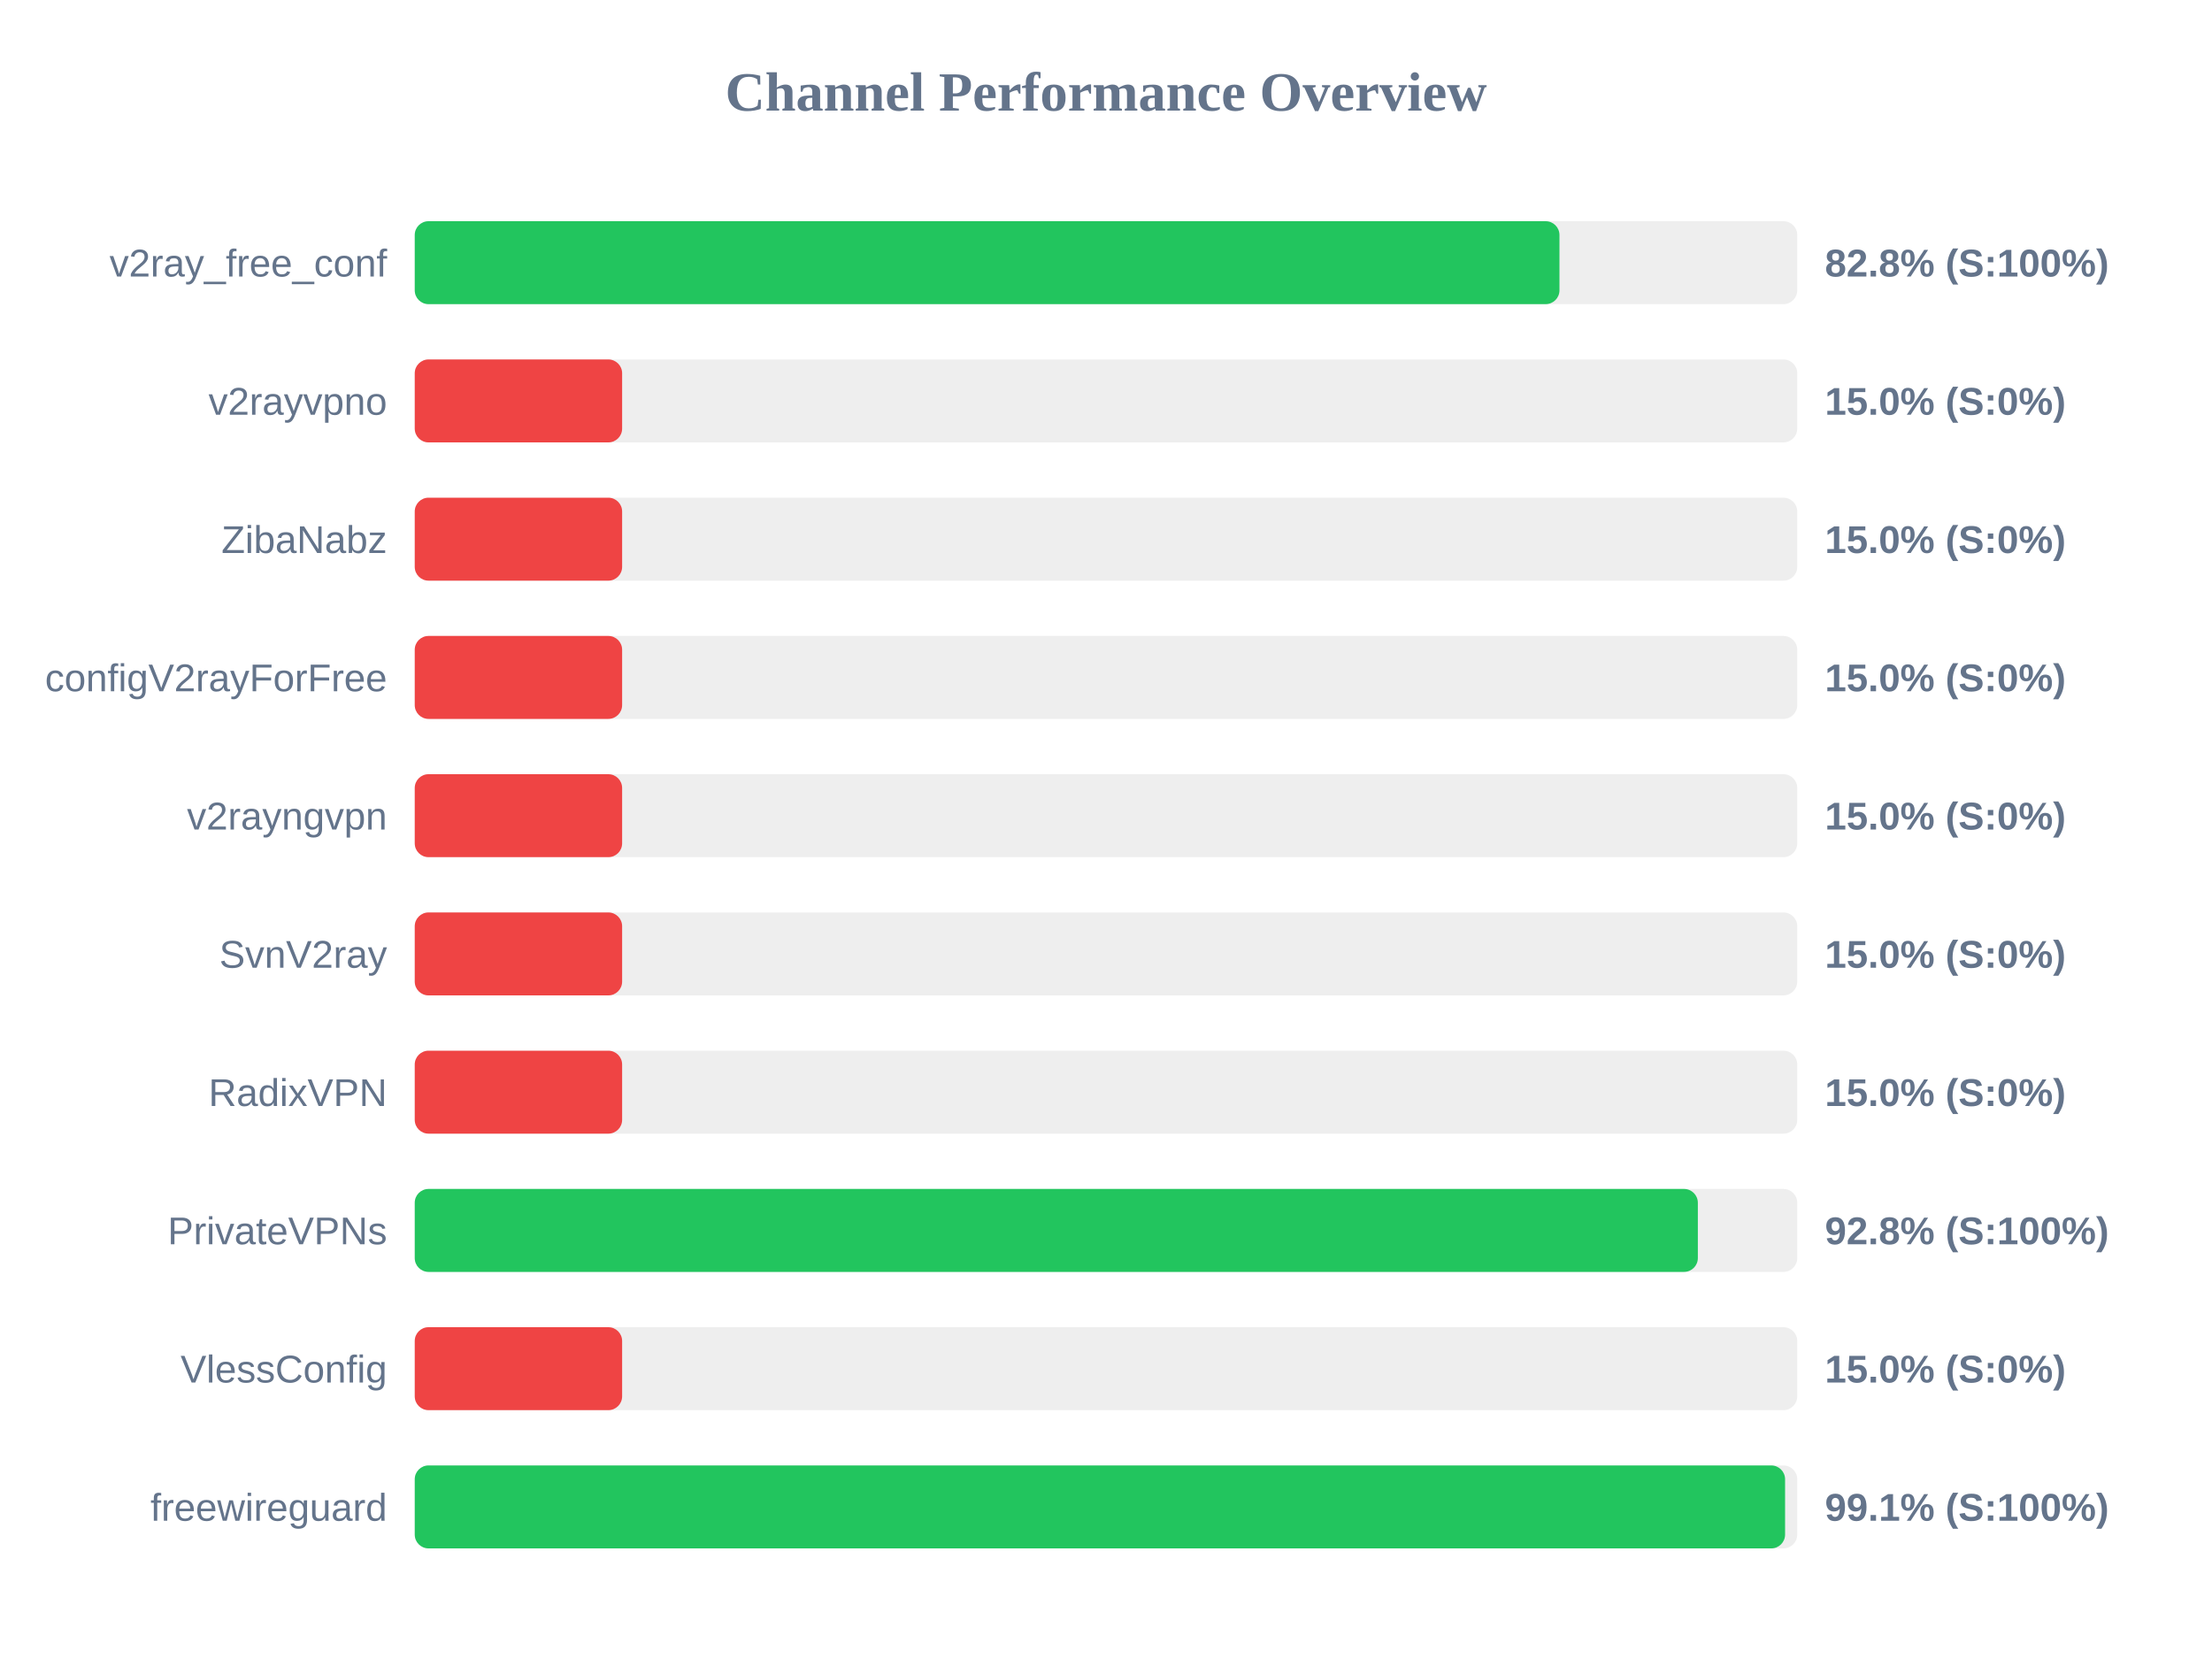
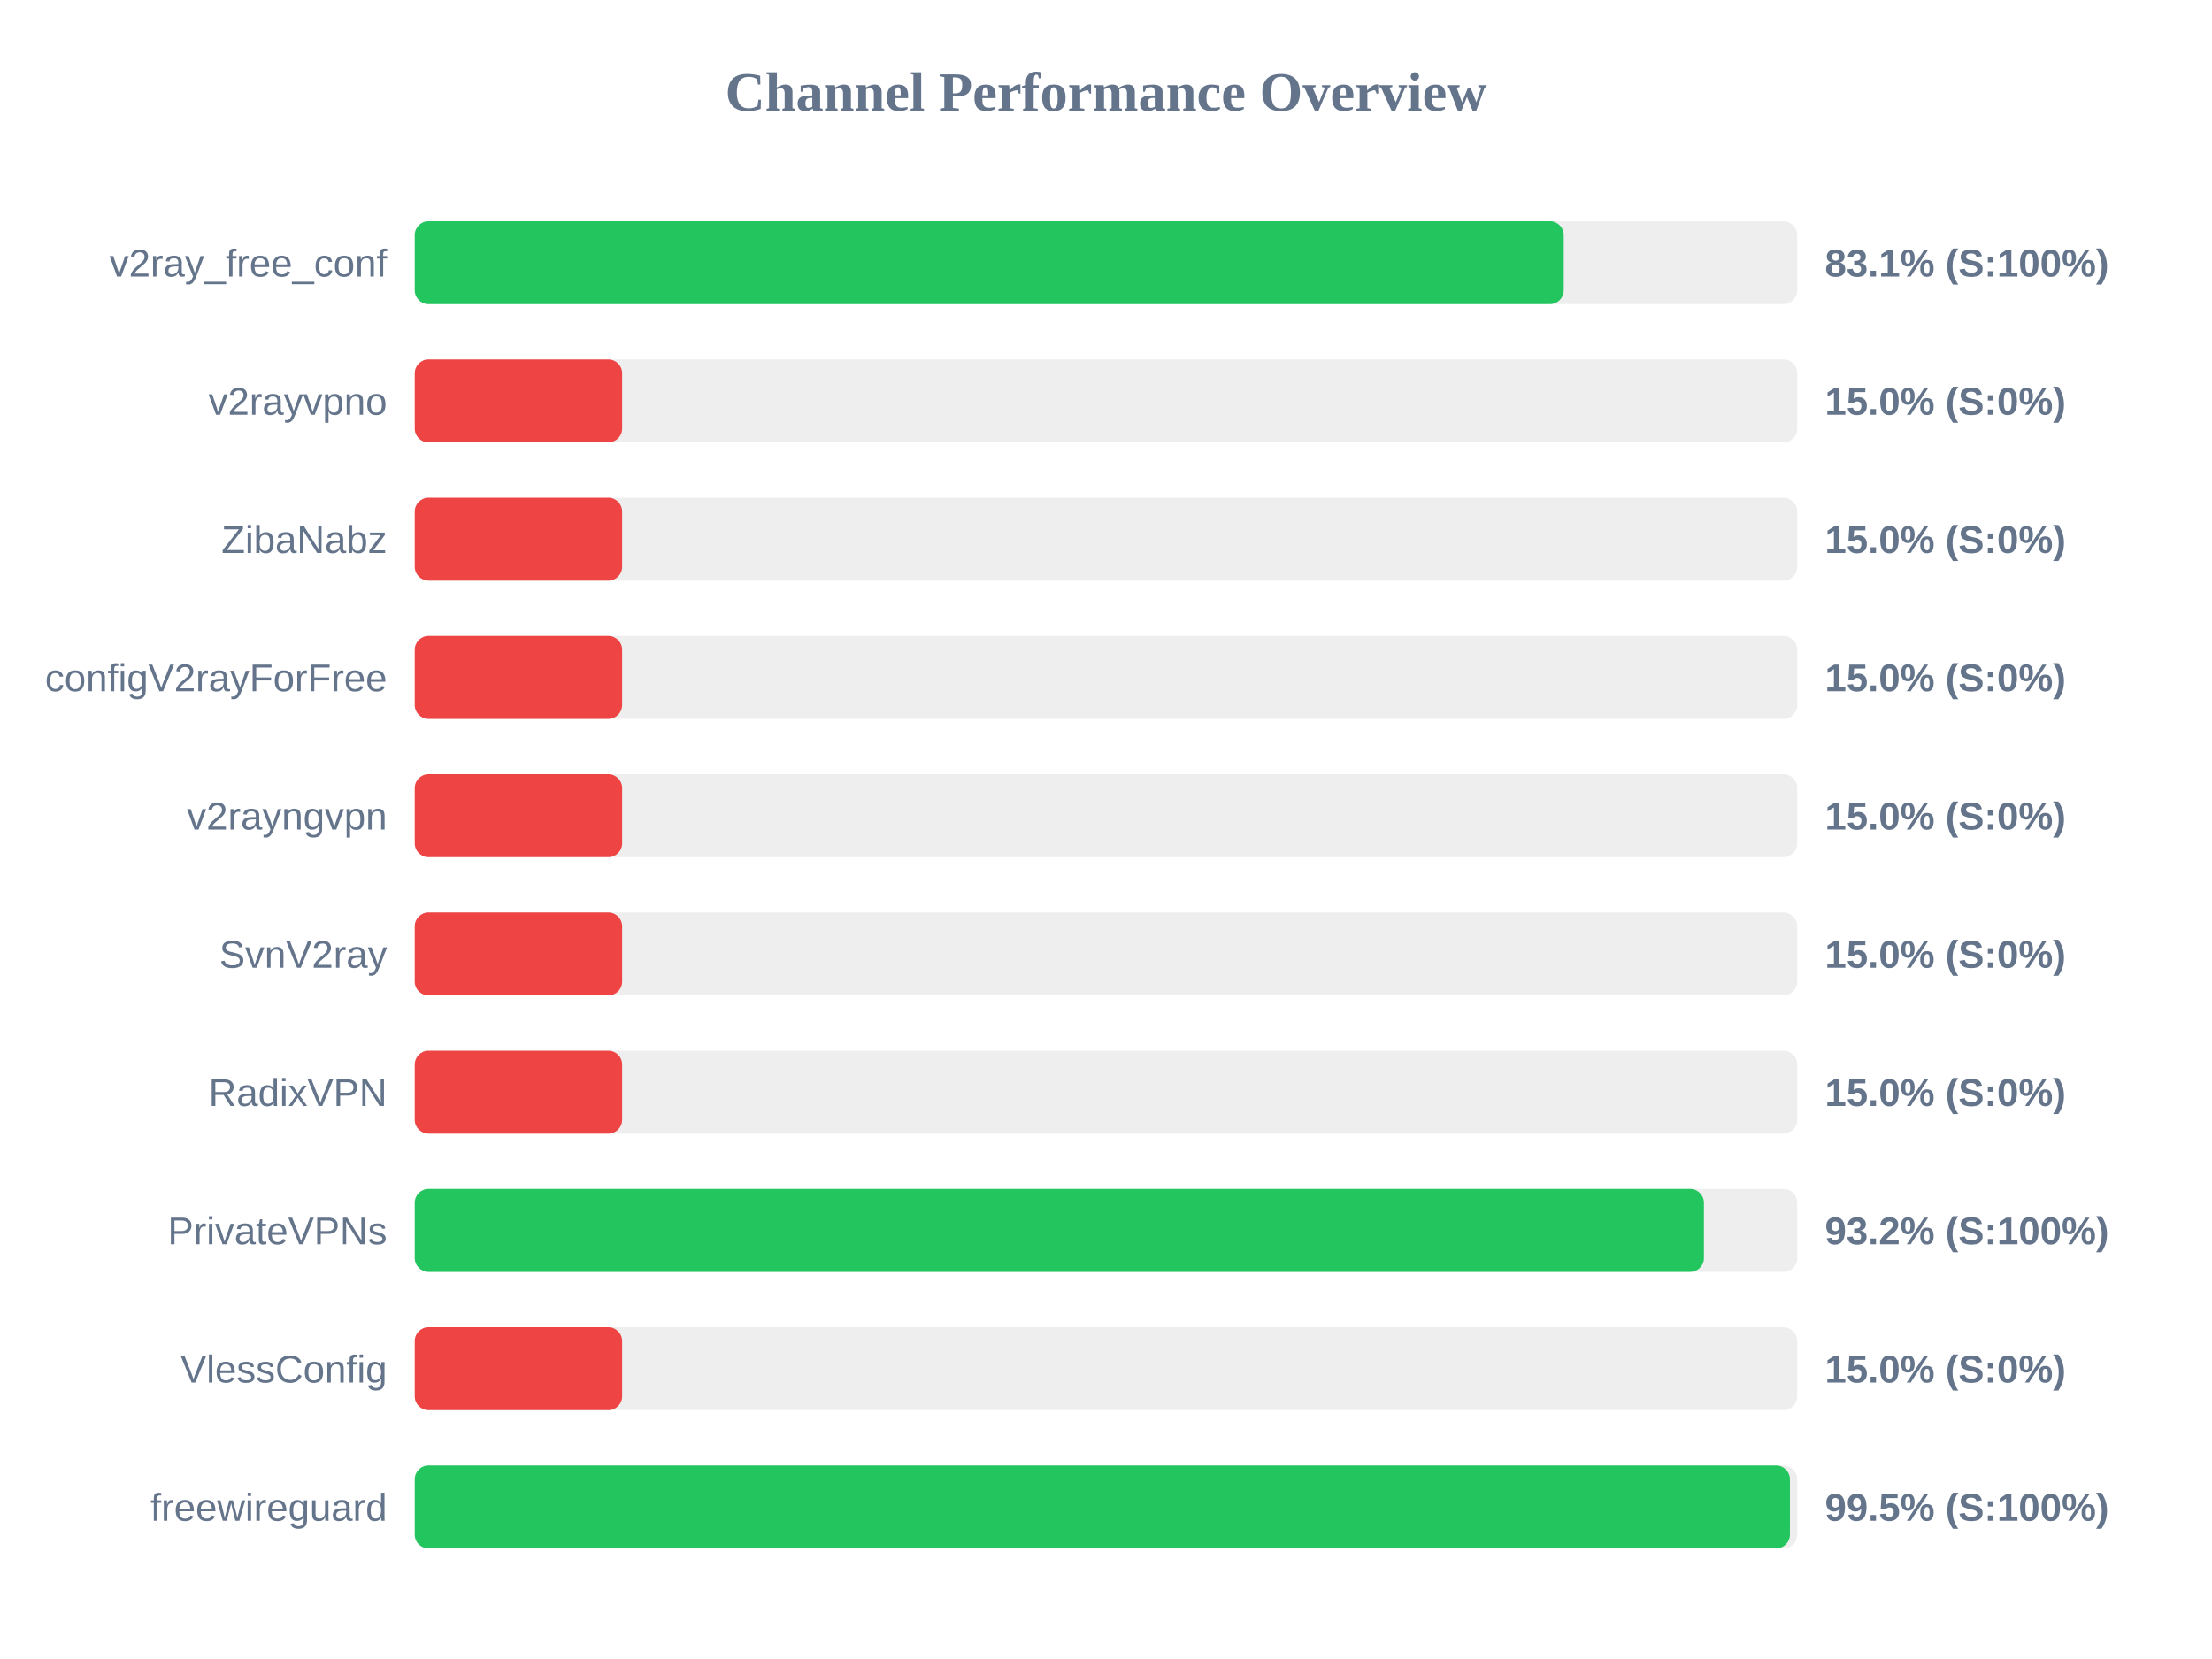
<svg xmlns="http://www.w3.org/2000/svg" width="800" height="600" version="1.1">
  <style>
        .row { font: 14px Arial; fill: #64748b; }
        .score { font: bold 14px Arial; fill: #64748b; }
    </style>
  <text x="400" y="40" text-anchor="middle" font-size="20px" font-weight="bold" fill="#64748b">Channel Performance Overview</text>
  <rect x="150" y="80" width="500" height="30" fill="#eee" rx="5" />
-   <rect x="150" y="80" width="414.0" height="30" fill="#22c55e" rx="5" />
+   <rect x="150" y="80" width="415.55" height="30" fill="#22c55e" rx="5" />
  <text x="140" y="100" text-anchor="end" class="row">v2ray_free_conf</text>
-   <text x="660" y="100" text-anchor="start" class="score">82.8% (S:100%)</text>
+   <text x="660" y="100" text-anchor="start" class="score">83.1% (S:100%)</text>
  <rect x="150" y="130" width="500" height="30" fill="#eee" rx="5" />
  <rect x="150" y="130" width="75.0" height="30" fill="#ef4444" rx="5" />
  <text x="140" y="150" text-anchor="end" class="row">v2rayvpno</text>
  <text x="660" y="150" text-anchor="start" class="score">15.0% (S:0%)</text>
  <rect x="150" y="180" width="500" height="30" fill="#eee" rx="5" />
  <rect x="150" y="180" width="75.0" height="30" fill="#ef4444" rx="5" />
  <text x="140" y="200" text-anchor="end" class="row">ZibaNabz</text>
  <text x="660" y="200" text-anchor="start" class="score">15.0% (S:0%)</text>
  <rect x="150" y="230" width="500" height="30" fill="#eee" rx="5" />
  <rect x="150" y="230" width="75.0" height="30" fill="#ef4444" rx="5" />
  <text x="140" y="250" text-anchor="end" class="row">configV2rayForFree</text>
  <text x="660" y="250" text-anchor="start" class="score">15.0% (S:0%)</text>
  <rect x="150" y="280" width="500" height="30" fill="#eee" rx="5" />
  <rect x="150" y="280" width="75.0" height="30" fill="#ef4444" rx="5" />
  <text x="140" y="300" text-anchor="end" class="row">v2rayngvpn</text>
  <text x="660" y="300" text-anchor="start" class="score">15.0% (S:0%)</text>
  <rect x="150" y="330" width="500" height="30" fill="#eee" rx="5" />
  <rect x="150" y="330" width="75.0" height="30" fill="#ef4444" rx="5" />
  <text x="140" y="350" text-anchor="end" class="row">SvnV2ray</text>
  <text x="660" y="350" text-anchor="start" class="score">15.0% (S:0%)</text>
  <rect x="150" y="380" width="500" height="30" fill="#eee" rx="5" />
  <rect x="150" y="380" width="75.0" height="30" fill="#ef4444" rx="5" />
  <text x="140" y="400" text-anchor="end" class="row">RadixVPN</text>
  <text x="660" y="400" text-anchor="start" class="score">15.0% (S:0%)</text>
  <rect x="150" y="430" width="500" height="30" fill="#eee" rx="5" />
-   <rect x="150" y="430" width="464.05" height="30" fill="#22c55e" rx="5" />
+   <rect x="150" y="430" width="466.25" height="30" fill="#22c55e" rx="5" />
  <text x="140" y="450" text-anchor="end" class="row">PrivateVPNs</text>
-   <text x="660" y="450" text-anchor="start" class="score">92.8% (S:100%)</text>
+   <text x="660" y="450" text-anchor="start" class="score">93.2% (S:100%)</text>
  <rect x="150" y="480" width="500" height="30" fill="#eee" rx="5" />
  <rect x="150" y="480" width="75.0" height="30" fill="#ef4444" rx="5" />
  <text x="140" y="500" text-anchor="end" class="row">VlessConfig</text>
  <text x="660" y="500" text-anchor="start" class="score">15.0% (S:0%)</text>
  <rect x="150" y="530" width="500" height="30" fill="#eee" rx="5" />
-   <rect x="150" y="530" width="495.6" height="30" fill="#22c55e" rx="5" />
+   <rect x="150" y="530" width="497.35" height="30" fill="#22c55e" rx="5" />
  <text x="140" y="550" text-anchor="end" class="row">freewireguard</text>
-   <text x="660" y="550" text-anchor="start" class="score">99.1% (S:100%)</text>
+   <text x="660" y="550" text-anchor="start" class="score">99.5% (S:100%)</text>
</svg>
